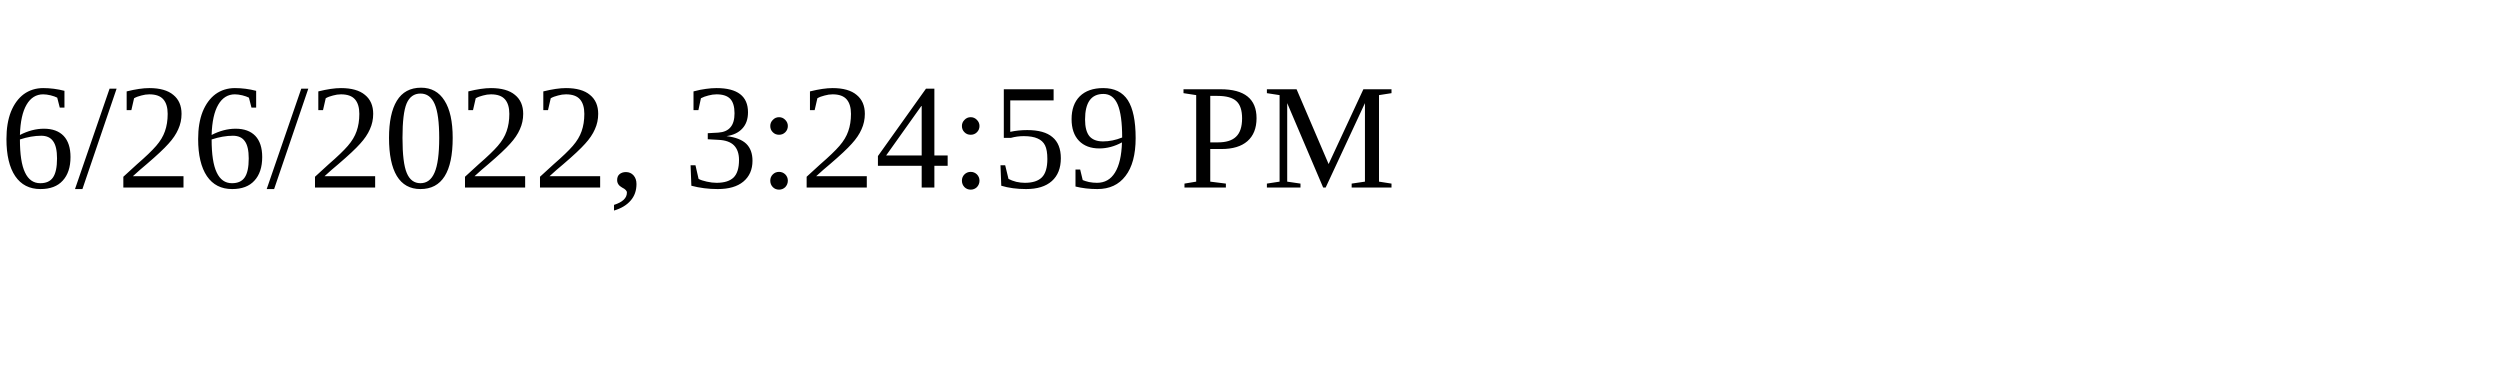
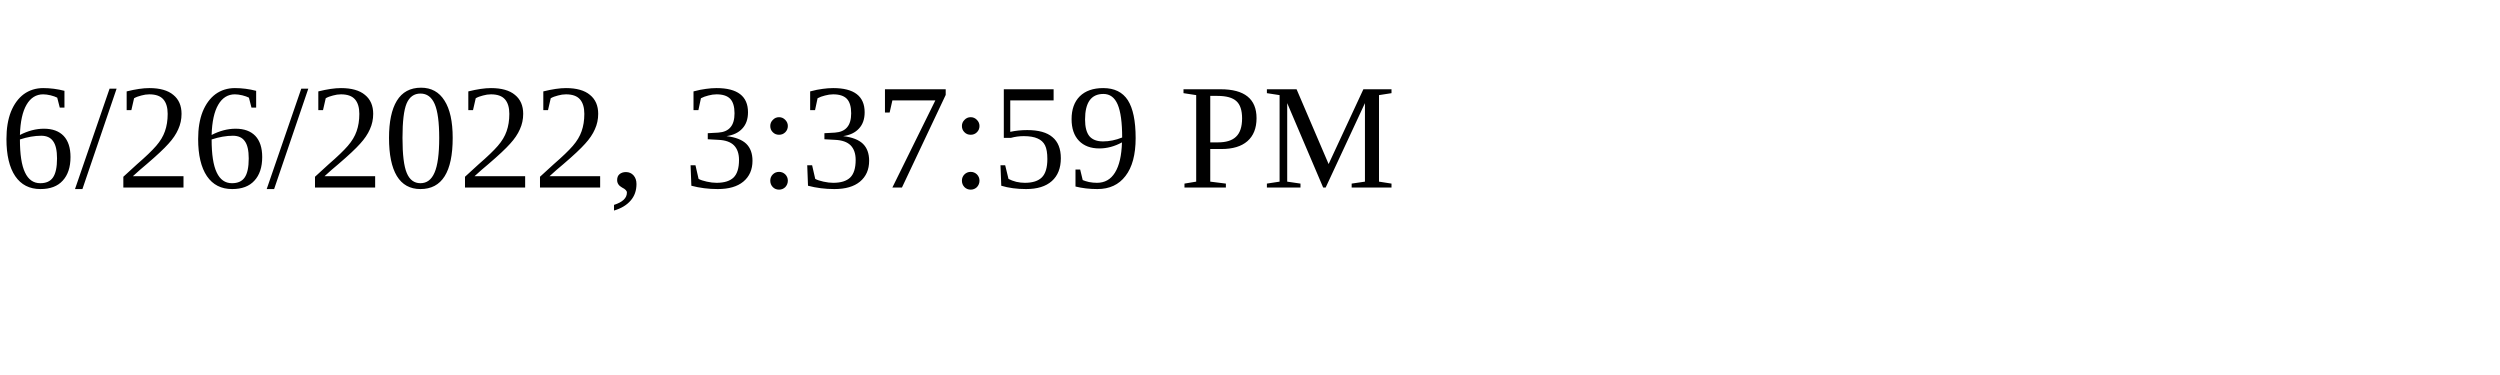
<svg xmlns="http://www.w3.org/2000/svg" height="30" width="200">
-   <text x="0" y="15">6/26/2022, 3:24:59 PM</text>
+   <text x="0" y="15">6/26/2022, 3:37:59 PM</text>
</svg>
